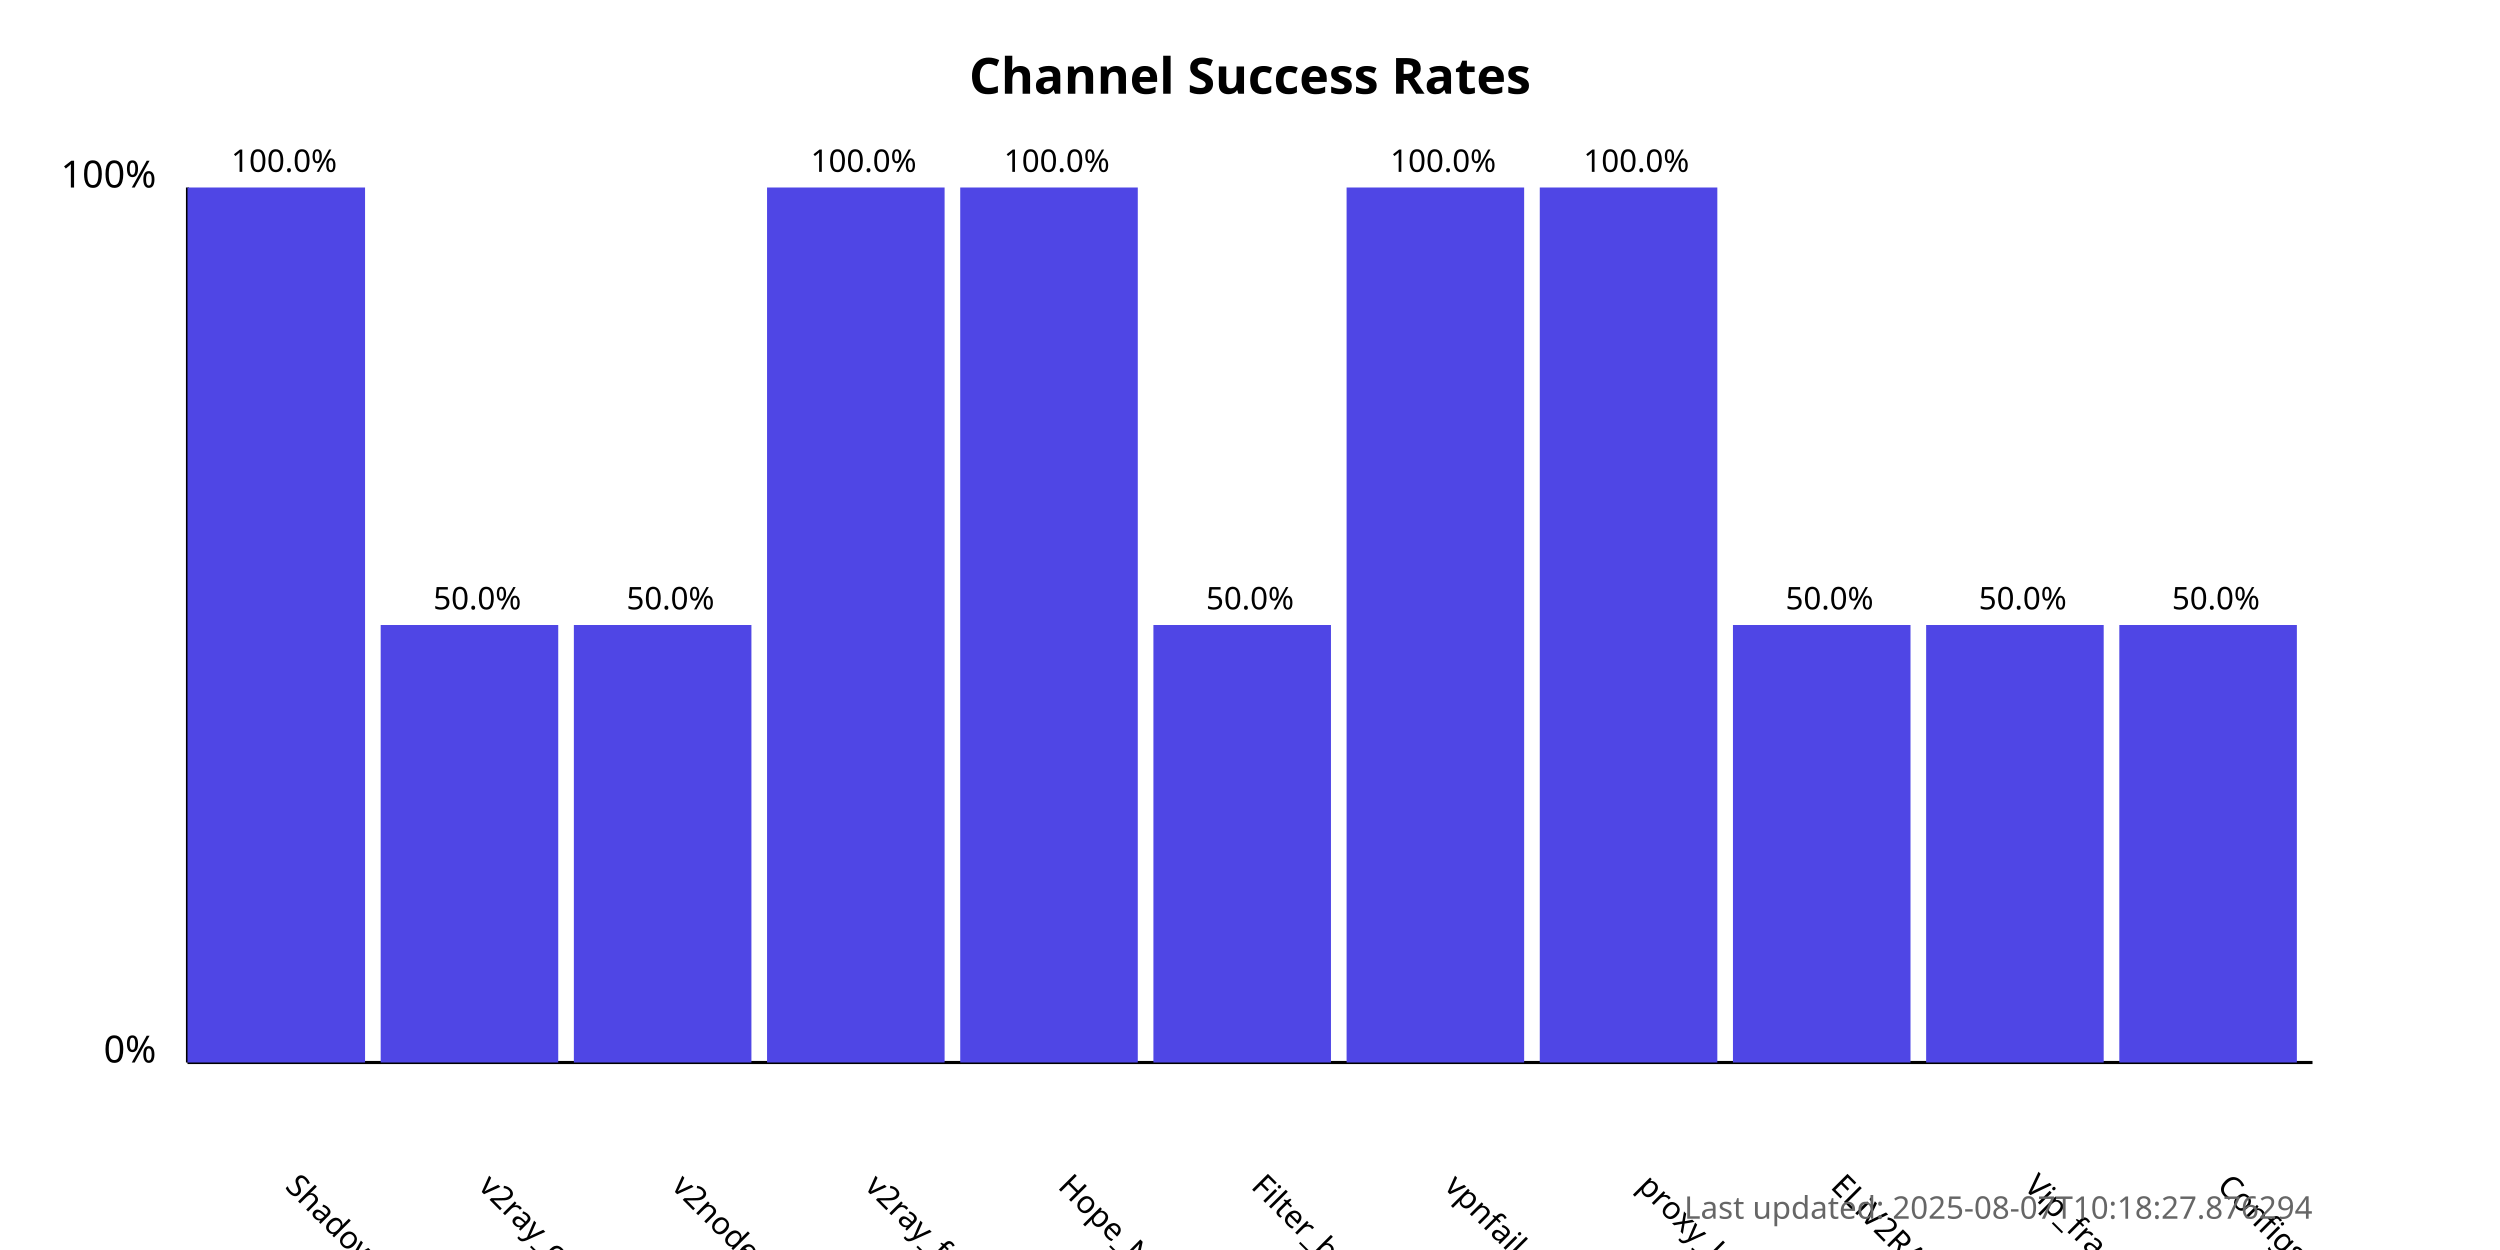
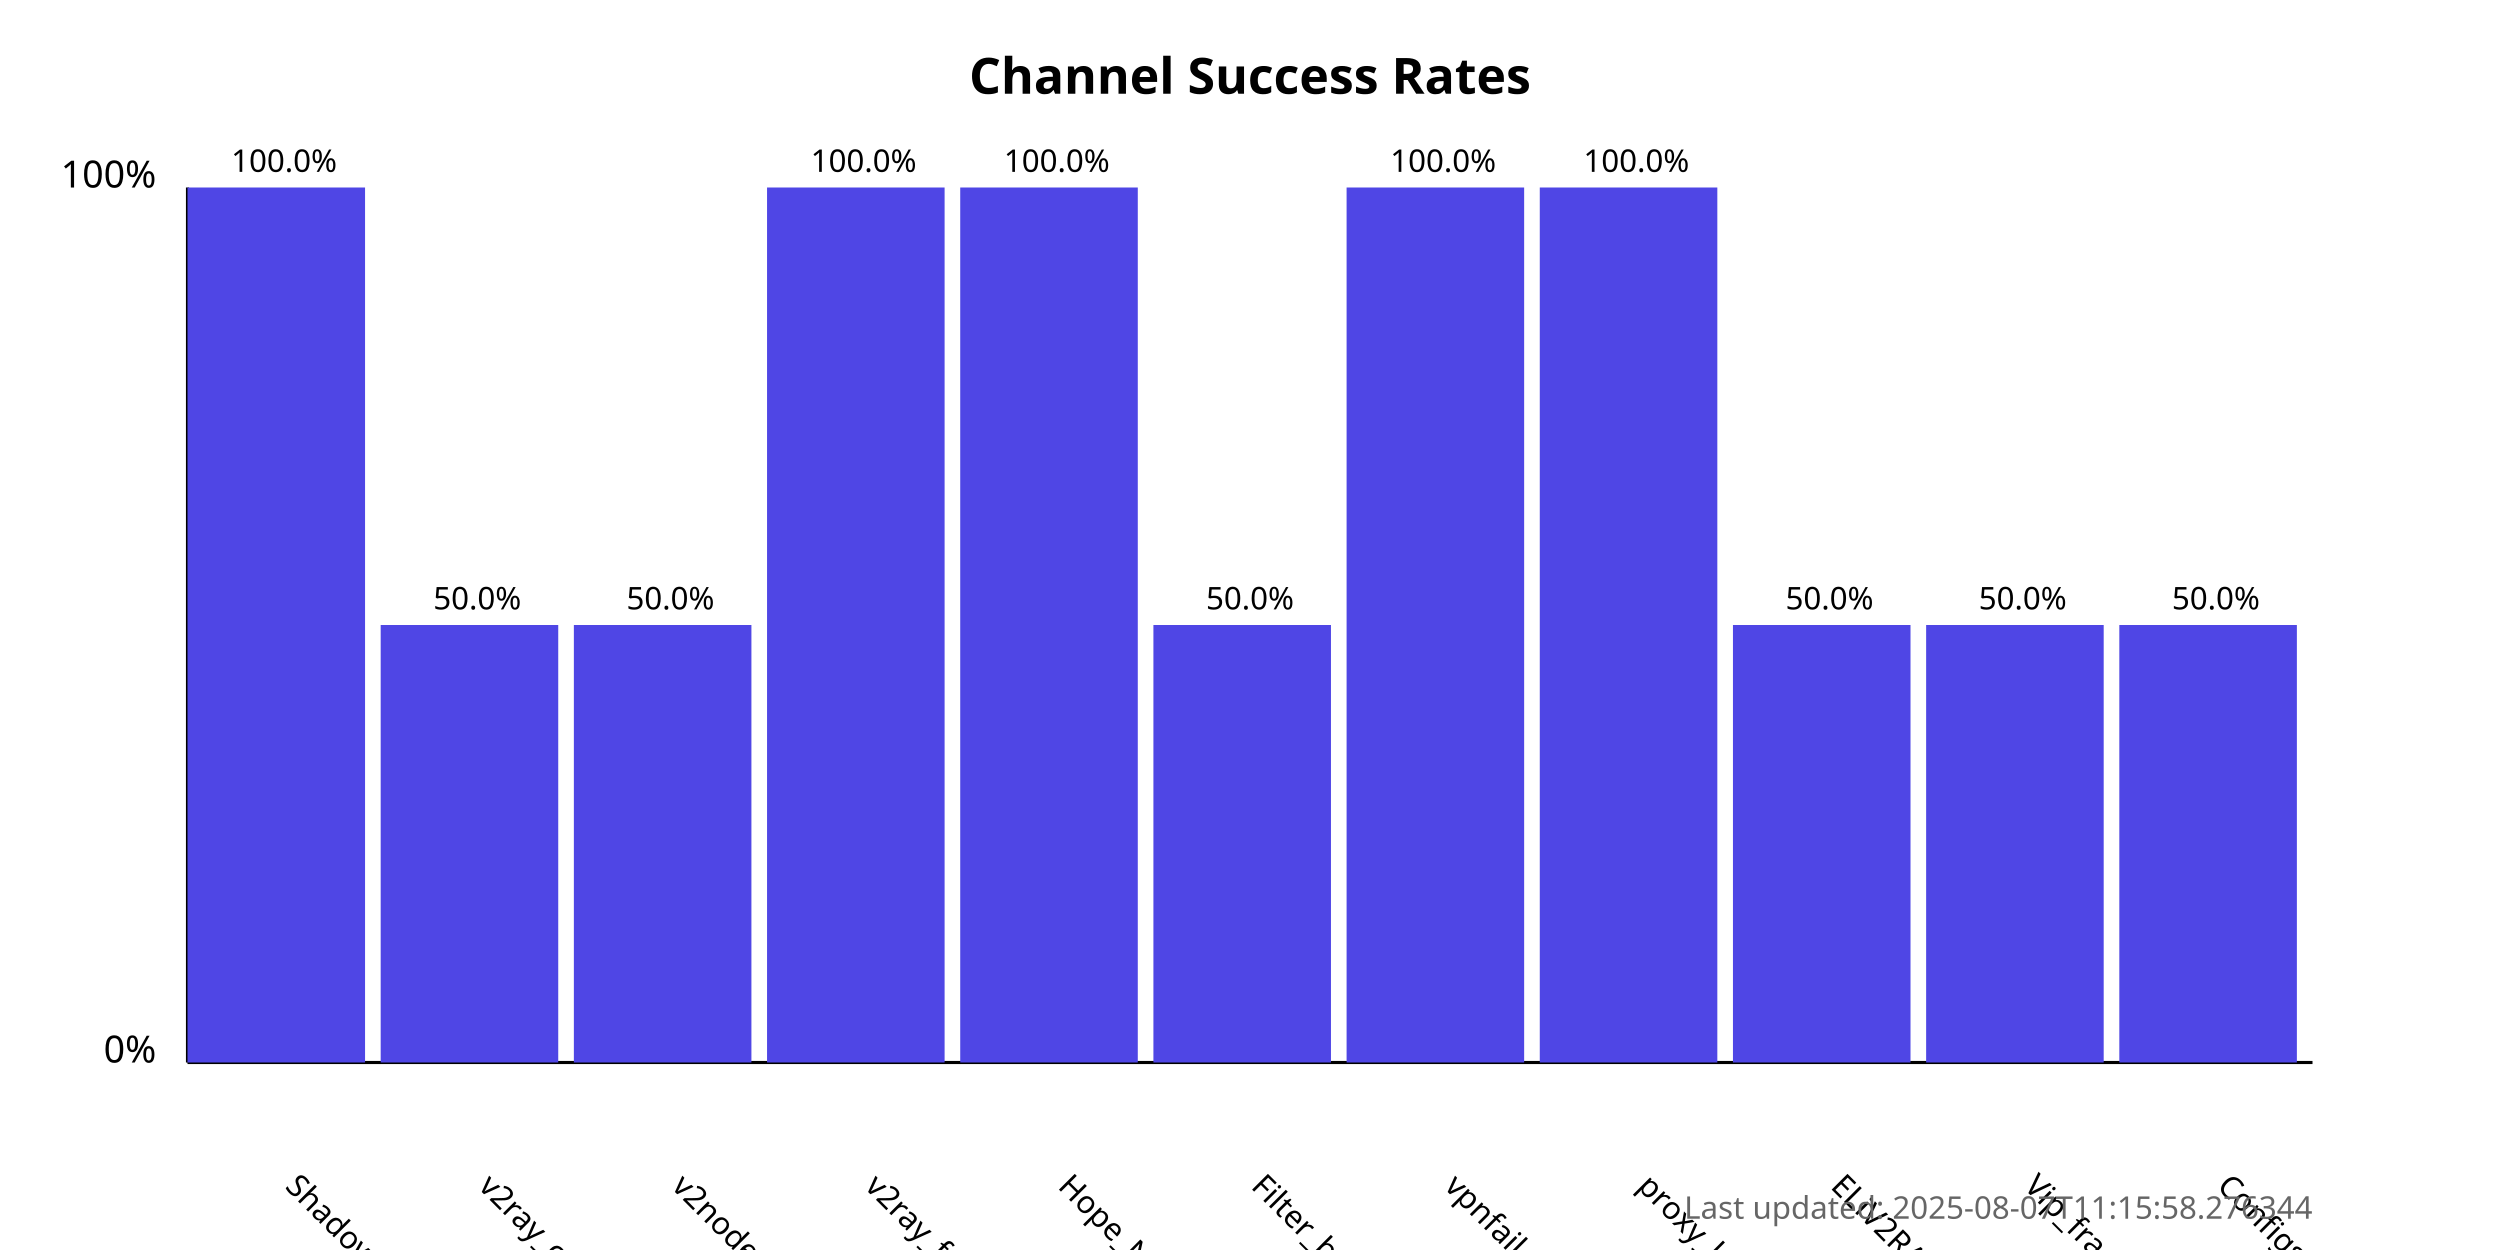
<svg xmlns="http://www.w3.org/2000/svg" width="800" height="400">
  <style>
            .chart-title { font: bold 16px sans-serif; }
            .axis-label { font: 12px sans-serif; }
            .tick-label { font: 10px sans-serif; }
            .bar { fill: #4f46e5; }
            .bar:hover { fill: #6366f1; }
            .timestamp { font: 10px sans-serif; fill: #666; }
        </style>
  <text x="400.0" y="30" text-anchor="middle" class="chart-title">
            Channel Success Rates
        </text>
  <line x1="60" y1="340" x2="60" y2="60" stroke="black" stroke-width="1" />
  <line x1="60" y1="340" x2="740" y2="340" stroke="black" stroke-width="1" />
  <text x="50" y="340" text-anchor="end" class="axis-label">0%</text>
  <text x="50" y="60" text-anchor="end" class="axis-label">100%</text>
  <g>
    <rect x="60" y="60.0" width="56.818" height="280.0" class="bar" />
    <text x="90.909" y="380" transform="rotate(45, 90.90909, 380)" text-anchor="start" class="tick-label">
                ShadowProxy66
            </text>
    <text x="90.909" y="55.0" text-anchor="middle" class="tick-label">
                100.0%
            </text>
  </g>
  <g>
    <rect x="121.818" y="200.0" width="56.818" height="140.0" class="bar" />
    <text x="152.727" y="380" transform="rotate(45, 152.7273, 380)" text-anchor="start" class="tick-label">
                v2ray_configs_pool
            </text>
    <text x="152.727" y="195.0" text-anchor="middle" class="tick-label">
                50.0%
            </text>
  </g>
  <g>
    <rect x="183.636" y="200.0" width="56.818" height="140.0" class="bar" />
    <text x="214.545" y="380" transform="rotate(45, 214.5455, 380)" text-anchor="start" class="tick-label">
                v2nodes
            </text>
    <text x="214.545" y="195.0" text-anchor="middle" class="tick-label">
                50.0%
            </text>
  </g>
  <g>
    <rect x="245.455" y="60.0" width="56.818" height="280.0" class="bar" />
    <text x="276.364" y="380" transform="rotate(45, 276.3636, 380)" text-anchor="start" class="tick-label">
                v2ray_free_conf
            </text>
    <text x="276.364" y="55.0" text-anchor="middle" class="tick-label">
                100.0%
            </text>
  </g>
  <g>
    <rect x="307.273" y="60.0" width="56.818" height="280.0" class="bar" />
    <text x="338.182" y="380" transform="rotate(45, 338.1818, 380)" text-anchor="start" class="tick-label">
                Hope_Net
            </text>
    <text x="338.182" y="55.0" text-anchor="middle" class="tick-label">
                100.0%
            </text>
  </g>
  <g>
    <rect x="369.091" y="200.0" width="56.818" height="140.0" class="bar" />
    <text x="400.0" y="380" transform="rotate(45, 400.0, 380)" text-anchor="start" class="tick-label">
                Filter_breaker
            </text>
    <text x="400.0" y="195.0" text-anchor="middle" class="tick-label">
                50.0%
            </text>
  </g>
  <g>
    <rect x="430.909" y="60.0" width="56.818" height="280.0" class="bar" />
    <text x="461.818" y="380" transform="rotate(45, 461.8182, 380)" text-anchor="start" class="tick-label">
                vpnfail_vless
            </text>
    <text x="461.818" y="55.0" text-anchor="middle" class="tick-label">
                100.0%
            </text>
  </g>
  <g>
    <rect x="492.727" y="60.0" width="56.818" height="280.0" class="bar" />
    <text x="523.636" y="380" transform="rotate(45, 523.6364, 380)" text-anchor="start" class="tick-label">
                proxy_kafee
            </text>
    <text x="523.636" y="55.0" text-anchor="middle" class="tick-label">
                100.0%
            </text>
  </g>
  <g>
    <rect x="554.545" y="200.0" width="56.818" height="140.0" class="bar" />
    <text x="585.455" y="380" transform="rotate(45, 585.4545, 380)" text-anchor="start" class="tick-label">
                ELiV2RAY
            </text>
    <text x="585.455" y="195.0" text-anchor="middle" class="tick-label">
                50.0%
            </text>
  </g>
  <g>
    <rect x="616.364" y="200.0" width="56.818" height="140.0" class="bar" />
    <text x="647.273" y="380" transform="rotate(45, 647.2727, 380)" text-anchor="start" class="tick-label">
                Vip_fragment_v2ray
            </text>
    <text x="647.273" y="195.0" text-anchor="middle" class="tick-label">
                50.0%
            </text>
  </g>
  <g>
    <rect x="678.182" y="200.0" width="56.818" height="140.0" class="bar" />
    <text x="709.091" y="380" transform="rotate(45, 709.0909, 380)" text-anchor="start" class="tick-label">
                ConfigsHubPlus
            </text>
    <text x="709.091" y="195.0" text-anchor="middle" class="tick-label">
                50.0%
            </text>
  </g>
  <text x="740" y="390" text-anchor="end" class="timestamp">
-             Last updated: 2025-08-07T10:18:27.876294
+             Last updated: 2025-08-07T11:15:58.276344
        </text>
</svg>
